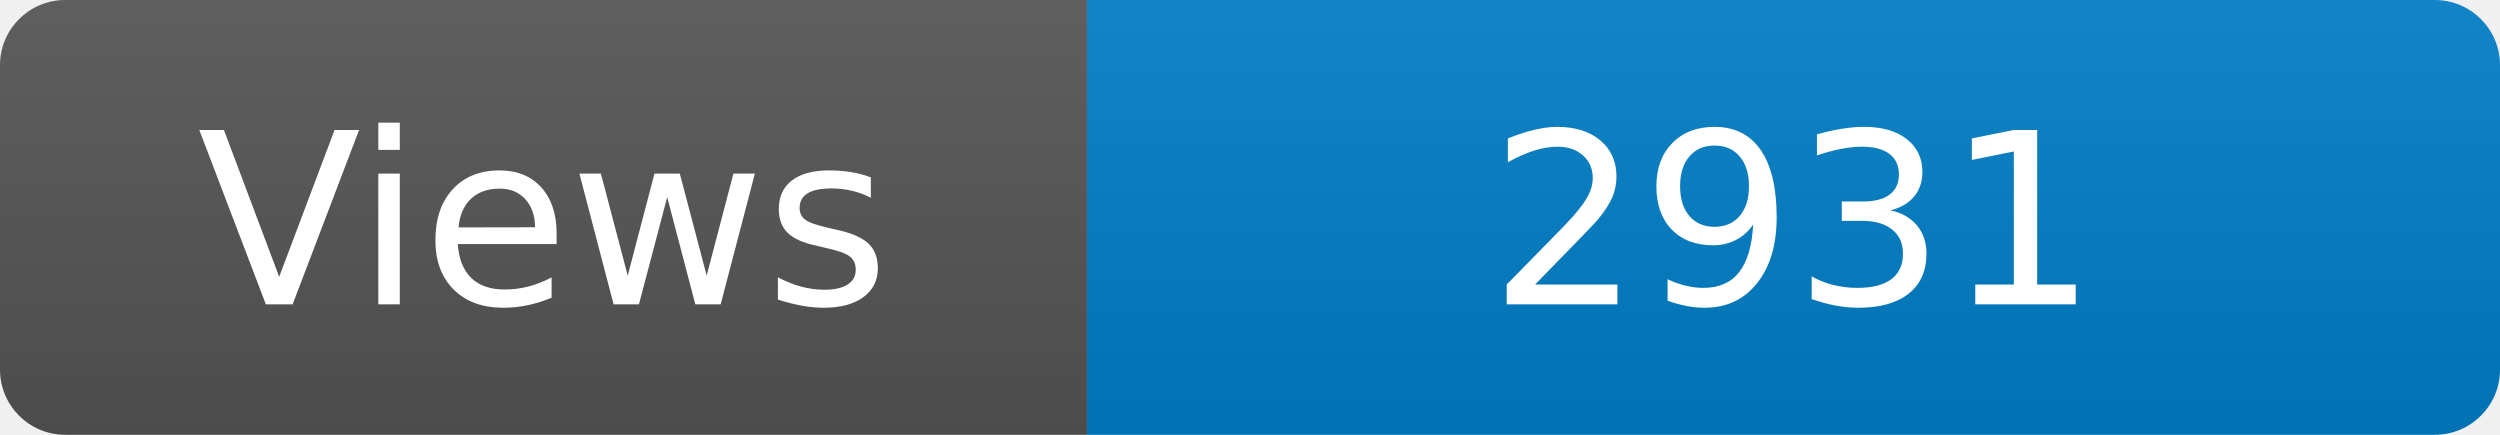
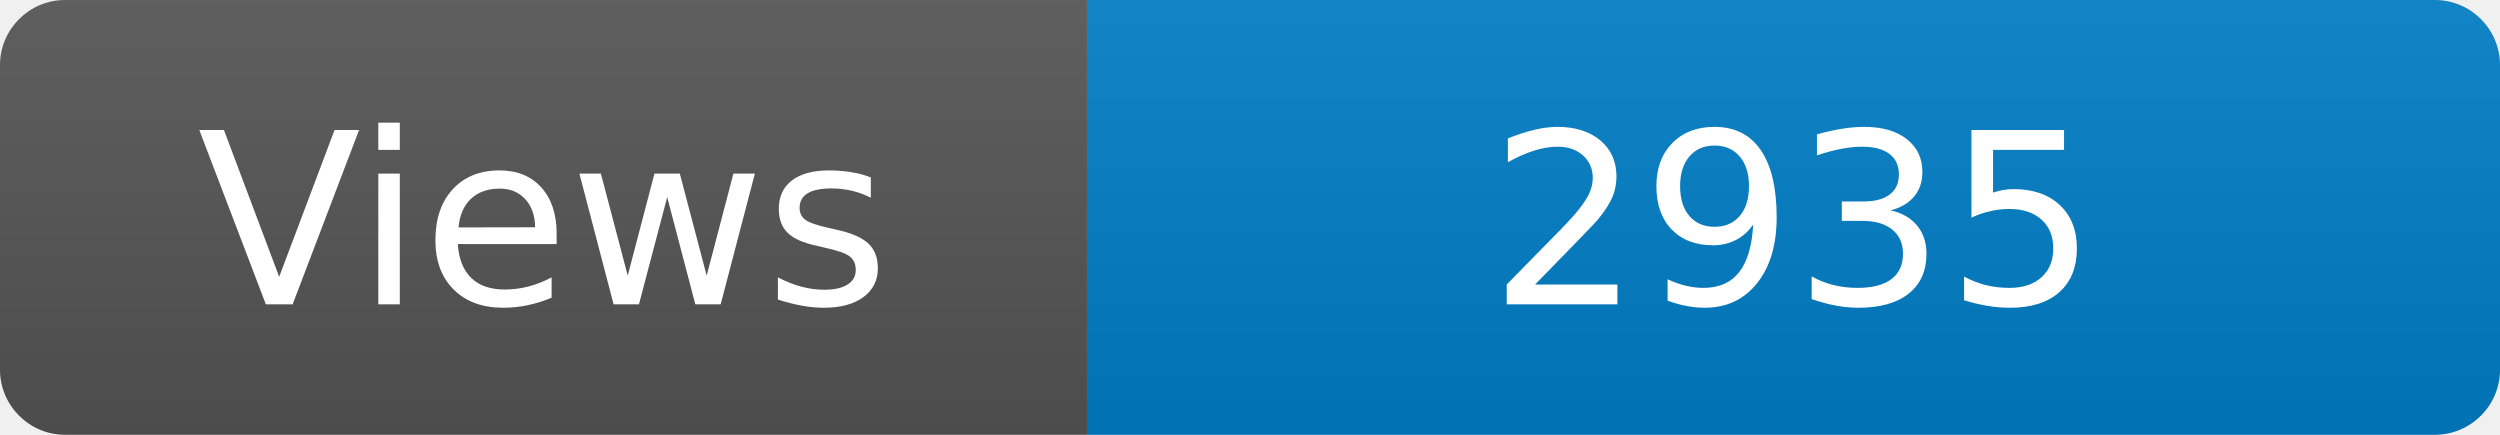
<svg xmlns="http://www.w3.org/2000/svg" width="115" height="20" role="img" aria-label="Maintained?: yes">
  <linearGradient id="s" x2="0" y2="100%">
    <stop offset="0" stop-color="#bbb" stop-opacity=".1" />
    <stop offset="1" stop-opacity=".1" />
  </linearGradient>
  <clipPath id="r">
    <rect width="115" height="20" rx="3" fill="#fff" />
  </clipPath>
  <g clip-path="url(#r)">
    <rect width="50" height="20" fill="#555" />
    <rect x="50" width="160" height="20" fill="#007ec6" />
    <rect width="115" height="20" fill="url(#s)" />
  </g>
  <g fill="#fff" text-anchor="middle" font-family="Verdana,Geneva,DejaVu Sans,sans-serif" font-size="110">
    <text x="250" y="140" transform="scale(.1)" fill="#fff">Views</text>
-     <text x="825" y="140" transform="scale(.1)" fill="#fff">2931</text>
+     <text x="825" y="140" transform="scale(.1)" fill="#fff">2935</text>
  </g>
</svg>
